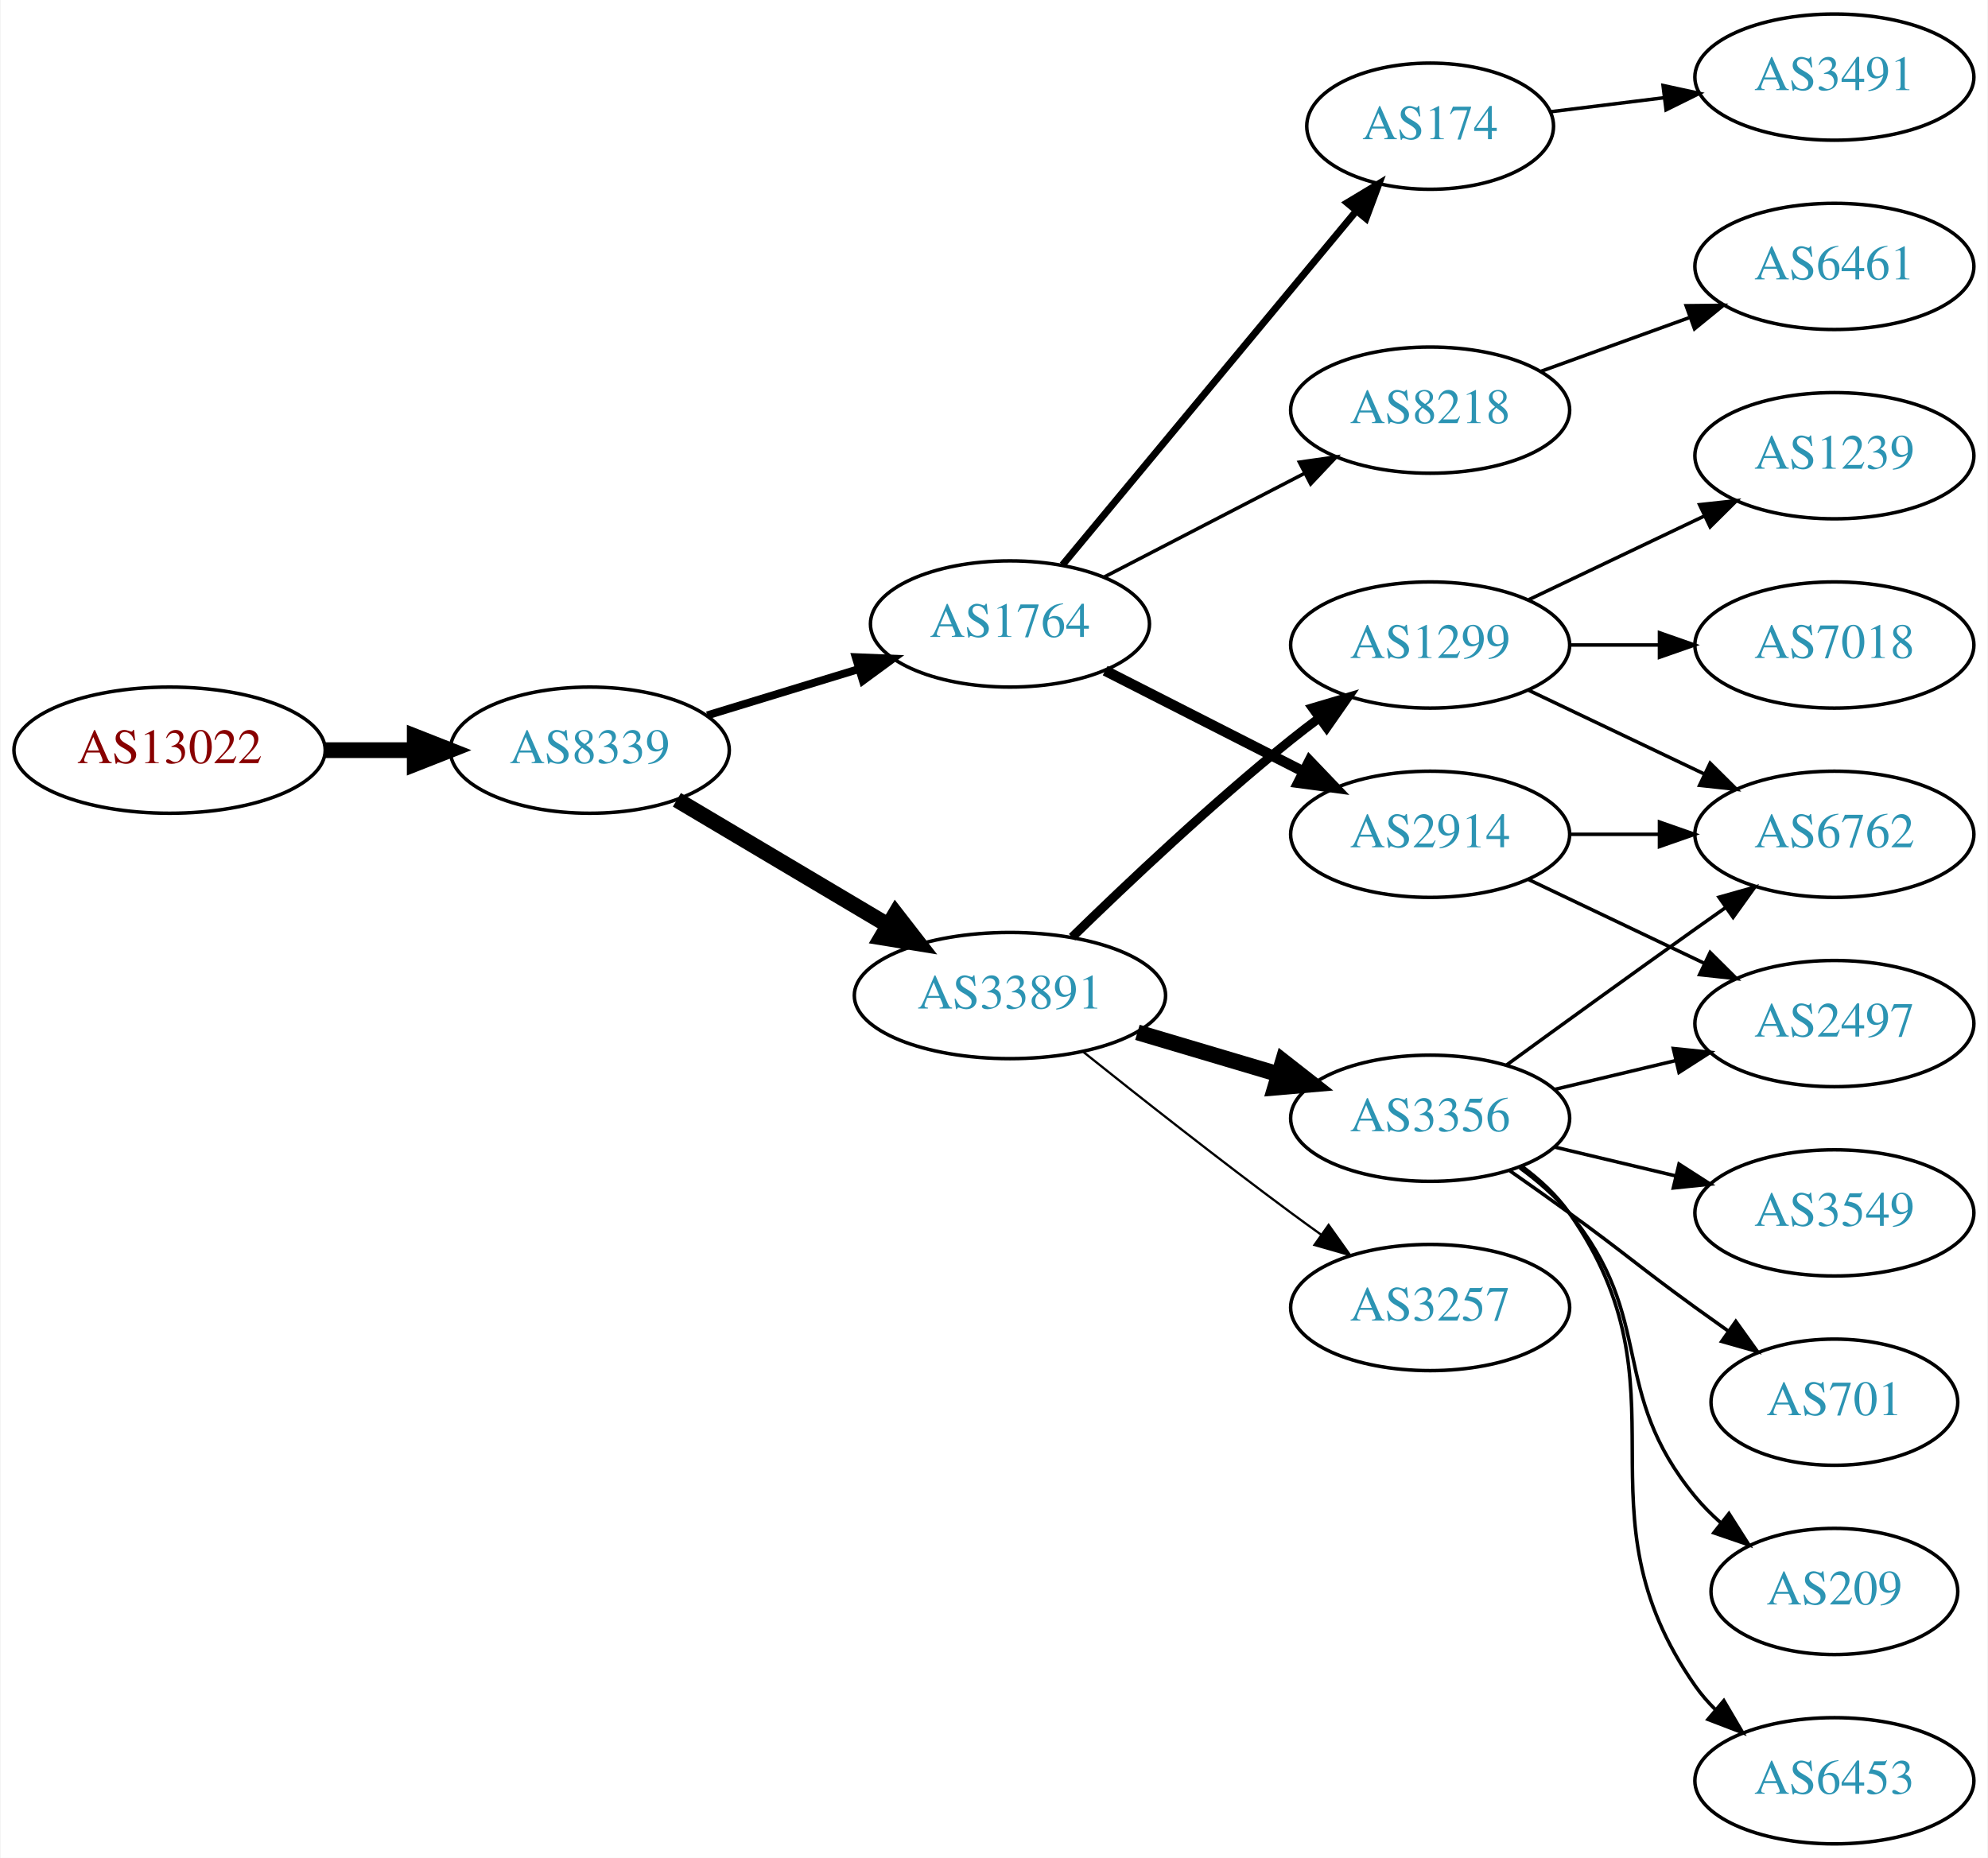
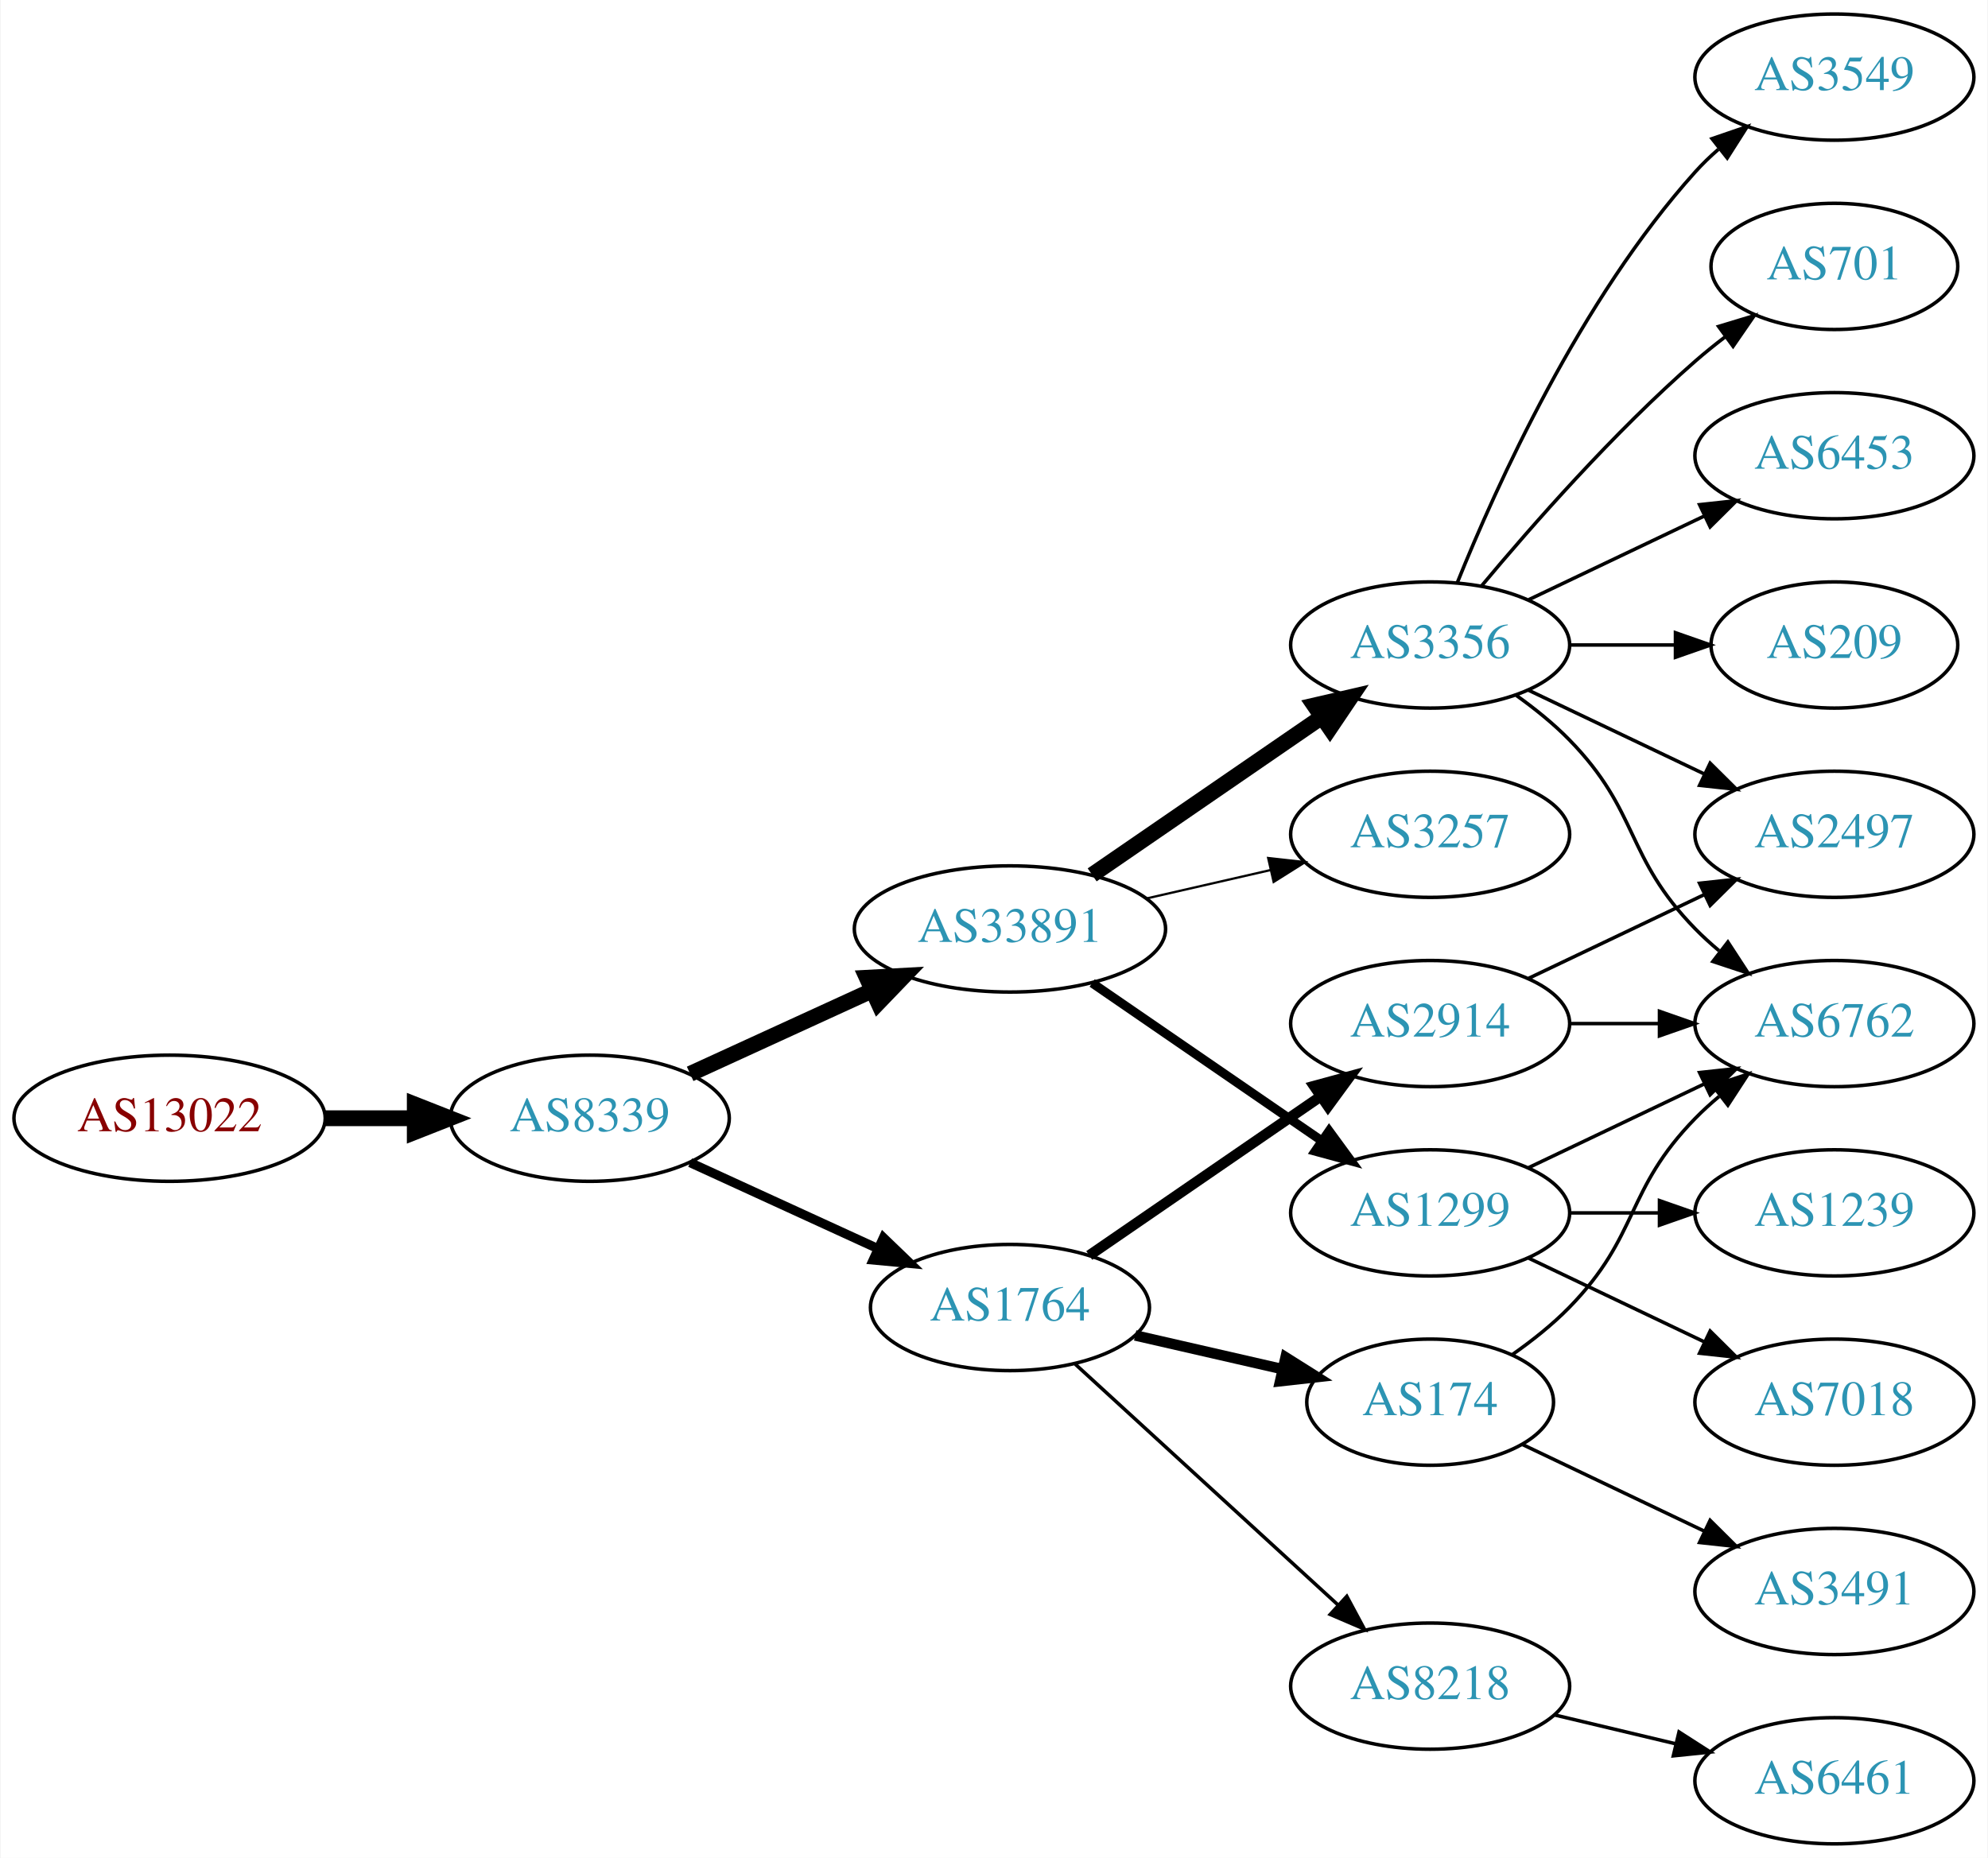
<svg xmlns="http://www.w3.org/2000/svg" xmlns:xlink="http://www.w3.org/1999/xlink" width="567pt" height="530pt" viewBox="0.00 0.00 566.66 530.00">
  <g id="graph0" class="graph" transform="scale(1 1) rotate(0) translate(4 526)">
    <polygon fill="white" stroke="none" points="-4,4 -4,-526 562.663,-526 562.663,4 -4,4" />
    <g id="node1" class="node">
      <g id="a_node1">
        <a xlink:href="/asn/13022" xlink:title="AS13022 ~ STREAMS_GMBH [AT]">
-           <ellipse fill="#ffffff" stroke="black" cx="44.196" cy="-312" rx="44.393" ry="18" />
-           <text text-anchor="middle" x="44.196" y="-308.3" font-family="Times,serif" font-size="14.00" fill="#880000">AS13022</text>
+           <ellipse fill="#ffffff" stroke="black" cx="44.196" cy="-207" rx="44.393" ry="18" />
+           <text text-anchor="middle" x="44.196" y="-203.3" font-family="Times,serif" font-size="14.00" fill="#880000">AS13022</text>
        </a>
      </g>
    </g>
    <g id="node2" class="node">
      <g id="a_node2">
        <a xlink:href="/asn/8339" xlink:title="AS8339 ~ kabelplus GmbH [AT]">
-           <ellipse fill="#ffffff" stroke="black" cx="164.039" cy="-312" rx="39.794" ry="18" />
-           <text text-anchor="middle" x="164.039" y="-308.3" font-family="Times,serif" font-size="14.00" fill="#2c94b3">AS8339</text>
+           <ellipse fill="#ffffff" stroke="black" cx="164.039" cy="-207" rx="39.794" ry="18" />
+           <text text-anchor="middle" x="164.039" y="-203.3" font-family="Times,serif" font-size="14.00" fill="#2c94b3">AS8339</text>
        </a>
      </g>
    </g>
    <g id="edge1" class="edge">
-       <path fill="none" stroke="black" stroke-width="4.5" d="M88.407,-312C96.72,-312 105.482,-312 113.965,-312" />
-       <polygon fill="black" stroke="black" stroke-width="4.5" points="114.123,-315.938 124.123,-312 114.123,-308.063 114.123,-315.938" />
+       <path fill="none" stroke="black" stroke-width="4.5" d="M88.407,-207C96.72,-207 105.482,-207 113.965,-207" />
+       <polygon fill="black" stroke="black" stroke-width="4.5" points="114.123,-210.938 124.123,-207 114.123,-203.063 114.123,-210.938" />
    </g>
    <g id="node3" class="node">
      <g id="a_node3">
-         <a xlink:href="/asn/1764" xlink:title="AS1764 ~ NEXTLAYER-AS [AT]">
-           <ellipse fill="#ffffff" stroke="black" cx="283.881" cy="-348" rx="39.794" ry="18" />
-           <text text-anchor="middle" x="283.881" y="-344.3" font-family="Times,serif" font-size="14.00" fill="#2c94b3">AS1764</text>
+         <a xlink:href="/asn/33891" xlink:title="AS33891 ~ CORE-BACKBONE GMBH GLOBAL NETWORK [DE]">
+           <ellipse fill="#ffffff" stroke="black" cx="283.881" cy="-261" rx="44.393" ry="18" />
+           <text text-anchor="middle" x="283.881" y="-257.3" font-family="Times,serif" font-size="14.00" fill="#2c94b3">AS33891</text>
        </a>
      </g>
    </g>
    <g id="edge2" class="edge">
-       <path fill="none" stroke="black" stroke-width="2.25" d="M197.552,-321.932C210.947,-326.025 226.638,-330.818 240.887,-335.171" />
-       <polygon fill="black" stroke="black" stroke-width="2.25" points="239.888,-338.526 250.474,-338.1 241.933,-331.831 239.888,-338.526" />
+       <path fill="none" stroke="black" stroke-width="4.5" d="M192.667,-219.661C208.165,-226.762 227.732,-235.728 244.678,-243.494" />
+       <polygon fill="black" stroke="black" stroke-width="4.5" points="243.05,-247.079 253.781,-247.665 246.33,-239.92 243.05,-247.079" />
    </g>
    <g id="node4" class="node">
      <g id="a_node4">
-         <a xlink:href="/asn/33891" xlink:title="AS33891 ~ CORE-BACKBONE GMBH GLOBAL NETWORK [DE]">
-           <ellipse fill="#ffffff" stroke="black" cx="283.881" cy="-242" rx="44.393" ry="18" />
-           <text text-anchor="middle" x="283.881" y="-238.3" font-family="Times,serif" font-size="14.00" fill="#2c94b3">AS33891</text>
+         <a xlink:href="/asn/1764" xlink:title="AS1764 ~ NEXTLAYER-AS [AT]">
+           <ellipse fill="#ffffff" stroke="black" cx="283.881" cy="-153" rx="39.794" ry="18" />
+           <text text-anchor="middle" x="283.881" y="-149.3" font-family="Times,serif" font-size="14.00" fill="#2c94b3">AS1764</text>
        </a>
      </g>
    </g>
    <g id="edge3" class="edge">
-       <path fill="none" stroke="black" stroke-width="4.5" d="M188.886,-297.834C206.187,-287.557 229.833,-273.511 249.079,-262.079" />
-       <polygon fill="black" stroke="black" stroke-width="4.5" points="251.263,-265.362 257.849,-256.869 247.241,-258.591 251.263,-265.362" />
+       <path fill="none" stroke="black" stroke-width="2.625" d="M192.667,-194.339C208.624,-187.027 228.895,-177.739 246.178,-169.819" />
+       <polygon fill="black" stroke="black" stroke-width="2.625" points="247.793,-172.929 255.425,-165.581 244.876,-166.565 247.793,-172.929" />
    </g>
    <g id="node5" class="node">
      <g id="a_node5">
-         <a xlink:href="/asn/2914" xlink:title="AS2914 ~ NTT America, Inc. [US]">
-           <ellipse fill="#ffffff" stroke="black" cx="403.724" cy="-288" rx="39.794" ry="18" />
-           <text text-anchor="middle" x="403.724" y="-284.3" font-family="Times,serif" font-size="14.00" fill="#2c94b3">AS2914</text>
+         <a xlink:href="/asn/3356" xlink:title="AS3356 ~ Level 3 Parent, LLC [US]">
+           <ellipse fill="#ffffff" stroke="black" cx="403.724" cy="-342" rx="39.794" ry="18" />
+           <text text-anchor="middle" x="403.724" y="-338.3" font-family="Times,serif" font-size="14.00" fill="#2c94b3">AS3356</text>
        </a>
      </g>
    </g>
    <g id="edge4" class="edge">
-       <path fill="none" stroke="black" stroke-width="3" d="M311.034,-334.684C327.664,-326.217 349.4,-315.15 367.535,-305.917" />
-       <polygon fill="black" stroke="black" stroke-width="3" points="369.32,-308.935 376.644,-301.279 366.144,-302.697 369.32,-308.935" />
+       <path fill="none" stroke="black" stroke-width="4.5" d="M307.324,-276.426C325.905,-289.198 352.466,-307.455 372.846,-321.463" />
+       <polygon fill="black" stroke="black" stroke-width="4.5" points="370.689,-324.758 381.16,-327.178 375.149,-318.269 370.689,-324.758" />
    </g>
    <g id="node6" class="node">
      <g id="a_node6">
-         <a xlink:href="/asn/174" xlink:title="AS174 ~ Cogent Communications [US]">
-           <ellipse fill="#ffffff" stroke="black" cx="403.724" cy="-490" rx="35.194" ry="18" />
-           <text text-anchor="middle" x="403.724" y="-486.3" font-family="Times,serif" font-size="14.00" fill="#2c94b3">AS174</text>
+         <a xlink:href="/asn/3257" xlink:title="AS3257 ~ GTT [DE]">
+           <ellipse fill="#ffffff" stroke="black" cx="403.724" cy="-288" rx="39.794" ry="18" />
+           <text text-anchor="middle" x="403.724" y="-284.3" font-family="Times,serif" font-size="14.00" fill="#2c94b3">AS3257</text>
        </a>
      </g>
    </g>
    <g id="edge5" class="edge">
-       <path fill="none" stroke="black" stroke-width="2" d="M298.862,-364.847C319.615,-389.854 358.682,-436.929 382.537,-465.675" />
-       <polygon fill="black" stroke="black" stroke-width="2" points="380.045,-468.153 389.125,-473.613 385.432,-463.683 380.045,-468.153" />
+       <path fill="none" stroke="black" stroke-width="0.643" d="M322.816,-269.692C334.057,-272.267 346.469,-275.111 358.092,-277.774" />
+       <polygon fill="black" stroke="black" stroke-width="0.643" points="357.525,-281.235 368.054,-280.057 359.088,-274.412 357.525,-281.235" />
    </g>
    <g id="node7" class="node">
      <g id="a_node7">
+         <a xlink:href="/asn/1299" xlink:title="AS1299 ~ Telia Carrier [EU]">
+           <ellipse fill="#ffffff" stroke="black" cx="403.724" cy="-180" rx="39.794" ry="18" />
+           <text text-anchor="middle" x="403.724" y="-176.3" font-family="Times,serif" font-size="14.00" fill="#2c94b3">AS1299</text>
+         </a>
+       </g>
+     </g>
+     <g id="edge6" class="edge">
+       <path fill="none" stroke="black" stroke-width="2.571" d="M307.324,-245.574C325.905,-232.802 352.466,-214.545 372.846,-200.537" />
+       <polygon fill="black" stroke="black" stroke-width="2.571" points="374.902,-203.371 381.16,-194.822 370.936,-197.602 374.902,-203.371" />
+     </g>
+     <g id="node14" class="node">
+       <g id="a_node14">
+         <a xlink:href="/asn/2914" xlink:title="AS2914 ~ NTT America, Inc. [US]">
+           <ellipse fill="#ffffff" stroke="black" cx="403.724" cy="-234" rx="39.794" ry="18" />
+           <text text-anchor="middle" x="403.724" y="-230.3" font-family="Times,serif" font-size="14.00" fill="#2c94b3">AS2914</text>
+         </a>
+       </g>
+     </g>
+     <g id="edge13" class="edge">
+       <path fill="none" stroke="black" stroke-width="3" d="M306.495,-167.857C324.984,-180.565 351.798,-198.995 372.427,-213.175" />
+       <polygon fill="black" stroke="black" stroke-width="3" points="370.624,-216.183 380.848,-218.963 374.589,-210.414 370.624,-216.183" />
+     </g>
+     <g id="node15" class="node">
+       <g id="a_node15">
+         <a xlink:href="/asn/174" xlink:title="AS174 ~ Cogent Communications [US]">
+           <ellipse fill="#ffffff" stroke="black" cx="403.724" cy="-126" rx="35.194" ry="18" />
+           <text text-anchor="middle" x="403.724" y="-122.3" font-family="Times,serif" font-size="14.00" fill="#2c94b3">AS174</text>
+         </a>
+       </g>
+     </g>
+     <g id="edge14" class="edge">
+       <path fill="none" stroke="black" stroke-width="3" d="M319.6,-145.045C332.693,-142.045 347.715,-138.604 361.356,-135.478" />
+       <polygon fill="black" stroke="black" stroke-width="3" points="362.497,-138.807 371.463,-133.162 360.934,-131.984 362.497,-138.807" />
+     </g>
+     <g id="node16" class="node">
+       <g id="a_node16">
        <a xlink:href="/asn/8218" xlink:title="AS8218 ~ legacy Neotelecoms [FR]">
-           <ellipse fill="#ffffff" stroke="black" cx="403.724" cy="-409" rx="39.794" ry="18" />
-           <text text-anchor="middle" x="403.724" y="-405.3" font-family="Times,serif" font-size="14.00" fill="#2c94b3">AS8218</text>
-         </a>
-       </g>
-     </g>
-     <g id="edge6" class="edge">
-       <path fill="none" stroke="black" d="M310.742,-361.387C327.551,-370.087 349.666,-381.535 367.999,-391.025" />
-       <polygon fill="black" stroke="black" points="366.433,-394.156 376.923,-395.645 369.651,-387.939 366.433,-394.156" />
+           <ellipse fill="#ffffff" stroke="black" cx="403.724" cy="-45" rx="39.794" ry="18" />
+           <text text-anchor="middle" x="403.724" y="-41.3" font-family="Times,serif" font-size="14.00" fill="#2c94b3">AS8218</text>
+         </a>
+       </g>
+     </g>
+     <g id="edge15" class="edge">
+       <path fill="none" stroke="black" d="M302.523,-136.831C322.396,-118.618 354.859,-88.867 377.427,-68.183" />
+       <polygon fill="black" stroke="black" points="379.953,-70.616 384.961,-61.279 375.224,-65.455 379.953,-70.616" />
    </g>
    <g id="node8" class="node">
      <g id="a_node8">
-         <a xlink:href="/asn/1299" xlink:title="AS1299 ~ Telia Carrier [EU]">
-           <ellipse fill="#ffffff" stroke="black" cx="403.724" cy="-342" rx="39.794" ry="18" />
-           <text text-anchor="middle" x="403.724" y="-338.3" font-family="Times,serif" font-size="14.00" fill="#2c94b3">AS1299</text>
+         <a xlink:href="/asn/6762" xlink:title="AS6762 ~ TELECOM ITALIA SPARKLE S.p.A. [IT]">
+           <ellipse fill="#ffffff" stroke="black" cx="519.017" cy="-234" rx="39.794" ry="18" />
+           <text text-anchor="middle" x="519.017" y="-230.3" font-family="Times,serif" font-size="14.00" fill="#2c94b3">AS6762</text>
        </a>
      </g>
    </g>
    <g id="edge7" class="edge">
-       <path fill="none" stroke="black" stroke-width="2.571" d="M301.589,-258.641C317.222,-273.907 341.49,-296.837 364.077,-315 366.629,-317.052 369.326,-319.121 372.062,-321.153" />
-       <polygon fill="black" stroke="black" stroke-width="2.571" points="370.119,-324.067 380.276,-327.08 374.215,-318.391 370.119,-324.067" />
+       <path fill="none" stroke="black" d="M428.318,-327.611C433.574,-323.852 438.906,-319.563 443.37,-315 463.543,-294.383 459.198,-281.617 479.37,-261 481.463,-258.861 483.746,-256.782 486.123,-254.79" />
+       <polygon fill="black" stroke="black" points="488.641,-257.268 494.423,-248.389 484.367,-251.725 488.641,-257.268" />
    </g>
    <g id="node9" class="node">
      <g id="a_node9">
-         <a xlink:href="/asn/3356" xlink:title="AS3356 ~ Level 3 Parent, LLC [US]">
-           <ellipse fill="#ffffff" stroke="black" cx="403.724" cy="-207" rx="39.794" ry="18" />
-           <text text-anchor="middle" x="403.724" y="-203.3" font-family="Times,serif" font-size="14.00" fill="#2c94b3">AS3356</text>
+         <a xlink:href="/asn/2497" xlink:title="AS2497 ~ Internet Initiative Japan Inc. [JP]">
+           <ellipse fill="#ffffff" stroke="black" cx="519.017" cy="-288" rx="39.794" ry="18" />
+           <text text-anchor="middle" x="519.017" y="-284.3" font-family="Times,serif" font-size="14.00" fill="#2c94b3">AS2497</text>
        </a>
      </g>
    </g>
    <g id="edge8" class="edge">
-       <path fill="none" stroke="black" stroke-width="4.5" d="M320.238,-231.499C332.88,-227.744 347.254,-223.475 360.422,-219.564" />
-       <polygon fill="black" stroke="black" stroke-width="4.5" points="361.743,-223.279 370.208,-216.657 359.501,-215.73 361.743,-223.279" />
+       <path fill="none" stroke="black" d="M431.86,-329.066C446.854,-321.919 465.675,-312.948 481.898,-305.215" />
+       <polygon fill="black" stroke="black" points="483.581,-308.291 491.102,-300.829 480.569,-301.972 483.581,-308.291" />
    </g>
    <g id="node10" class="node">
      <g id="a_node10">
-         <a xlink:href="/asn/3257" xlink:title="AS3257 ~ GTT [DE]">
-           <ellipse fill="#ffffff" stroke="black" cx="403.724" cy="-153" rx="39.794" ry="18" />
-           <text text-anchor="middle" x="403.724" y="-149.3" font-family="Times,serif" font-size="14.00" fill="#2c94b3">AS3257</text>
+         <a xlink:href="/asn/6453" xlink:title="AS6453 ~ TATA COMMUNICATIONS (AMERICA) INC [US]">
+           <ellipse fill="#ffffff" stroke="black" cx="519.017" cy="-396" rx="39.794" ry="18" />
+           <text text-anchor="middle" x="519.017" y="-392.3" font-family="Times,serif" font-size="14.00" fill="#2c94b3">AS6453</text>
        </a>
      </g>
    </g>
    <g id="edge9" class="edge">
-       <path fill="none" stroke="black" stroke-width="0.643" d="M304.83,-225.895C320.706,-213.197 343.583,-195.164 364.077,-180 366.859,-177.942 369.776,-175.827 372.708,-173.73" />
-       <polygon fill="black" stroke="black" stroke-width="0.643" points="374.765,-176.562 380.91,-167.932 370.724,-170.847 374.765,-176.562" />
+       <path fill="none" stroke="black" d="M431.86,-354.934C446.854,-362.081 465.675,-371.052 481.898,-378.785" />
+       <polygon fill="black" stroke="black" points="480.569,-382.028 491.102,-383.171 483.581,-375.709 480.569,-382.028" />
    </g>
    <g id="node11" class="node">
      <g id="a_node11">
-         <a xlink:href="/asn/2497" xlink:title="AS2497 ~ Internet Initiative Japan Inc. [JP]">
-           <ellipse fill="#ffffff" stroke="black" cx="519.017" cy="-234" rx="39.794" ry="18" />
-           <text text-anchor="middle" x="519.017" y="-230.3" font-family="Times,serif" font-size="14.00" fill="#2c94b3">AS2497</text>
+         <a xlink:href="/asn/209" xlink:title="AS209 ~ CenturyLink Communications, LLC [US]">
+           <ellipse fill="#ffffff" stroke="black" cx="519.017" cy="-342" rx="35.194" ry="18" />
+           <text text-anchor="middle" x="519.017" y="-338.3" font-family="Times,serif" font-size="14.00" fill="#2c94b3">AS209</text>
        </a>
      </g>
    </g>
    <g id="edge10" class="edge">
-       <path fill="none" stroke="black" d="M431.86,-275.066C446.854,-267.919 465.675,-258.948 481.898,-251.215" />
-       <polygon fill="black" stroke="black" points="483.581,-254.291 491.102,-246.829 480.569,-247.972 483.581,-254.291" />
+       <path fill="none" stroke="black" d="M443.396,-342C453.101,-342 463.592,-342 473.555,-342" />
+       <polygon fill="black" stroke="black" points="473.691,-345.5 483.691,-342 473.691,-338.5 473.691,-345.5" />
    </g>
    <g id="node12" class="node">
      <g id="a_node12">
-         <a xlink:href="/asn/6762" xlink:title="AS6762 ~ TELECOM ITALIA SPARKLE S.p.A. [IT]">
-           <ellipse fill="#ffffff" stroke="black" cx="519.017" cy="-288" rx="39.794" ry="18" />
-           <text text-anchor="middle" x="519.017" y="-284.3" font-family="Times,serif" font-size="14.00" fill="#2c94b3">AS6762</text>
+         <a xlink:href="/asn/3549" xlink:title="AS3549 ~ Level 3 Parent, LLC [US]">
+           <ellipse fill="#ffffff" stroke="black" cx="519.017" cy="-504" rx="39.794" ry="18" />
+           <text text-anchor="middle" x="519.017" y="-500.3" font-family="Times,serif" font-size="14.00" fill="#2c94b3">AS3549</text>
        </a>
      </g>
    </g>
    <g id="edge11" class="edge">
-       <path fill="none" stroke="black" d="M443.396,-288C451.599,-288 460.363,-288 468.895,-288" />
-       <polygon fill="black" stroke="black" points="469.134,-291.5 479.134,-288 469.134,-284.5 469.134,-291.5" />
-     </g>
-     <g id="node20" class="node">
-       <g id="a_node20">
-         <a xlink:href="/asn/3491" xlink:title="AS3491 ~ PCCW Global, Inc. [US]">
-           <ellipse fill="#ffffff" stroke="black" cx="519.017" cy="-504" rx="39.794" ry="18" />
-           <text text-anchor="middle" x="519.017" y="-500.3" font-family="Times,serif" font-size="14.00" fill="#2c94b3">AS3491</text>
-         </a>
-       </g>
+       <path fill="none" stroke="black" d="M411.472,-359.787C422.523,-387.243 446.576,-440.578 479.37,-477 481.373,-479.224 483.591,-481.363 485.924,-483.397" />
+       <polygon fill="black" stroke="black" points="484.122,-486.433 494.143,-489.873 488.454,-480.935 484.122,-486.433" />
+     </g>
+     <g id="node13" class="node">
+       <g id="a_node13">
+         <a xlink:href="/asn/701" xlink:title="AS701 ~ UUNET [US]">
+           <ellipse fill="#ffffff" stroke="black" cx="519.017" cy="-450" rx="35.194" ry="18" />
+           <text text-anchor="middle" x="519.017" y="-446.3" font-family="Times,serif" font-size="14.00" fill="#2c94b3">AS701</text>
+         </a>
+       </g>
+     </g>
+     <g id="edge12" class="edge">
+       <path fill="none" stroke="black" d="M418.354,-358.817C432.636,-375.929 456.183,-402.745 479.37,-423 482.04,-425.332 484.913,-427.648 487.843,-429.886" />
+       <polygon fill="black" stroke="black" points="485.994,-432.87 496.134,-435.939 490.121,-427.216 485.994,-432.87" />
    </g>
    <g id="edge22" class="edge">
-       <path fill="none" stroke="black" d="M438.103,-494.125C448.193,-495.372 459.476,-496.766 470.311,-498.105" />
-       <polygon fill="black" stroke="black" points="470.154,-501.612 480.508,-499.365 471.013,-494.665 470.154,-501.612" />
-     </g>
-     <g id="node19" class="node">
-       <g id="a_node19">
-         <a xlink:href="/asn/6461" xlink:title="AS6461 ~ Zayo Bandwidth [US]">
-           <ellipse fill="#ffffff" stroke="black" cx="519.017" cy="-450" rx="39.794" ry="18" />
-           <text text-anchor="middle" x="519.017" y="-446.3" font-family="Times,serif" font-size="14.00" fill="#2c94b3">AS6461</text>
-         </a>
-       </g>
-     </g>
-     <g id="edge21" class="edge">
-       <path fill="none" stroke="black" d="M435.382,-420.095C448.355,-424.79 463.648,-430.324 477.529,-435.348" />
-       <polygon fill="black" stroke="black" points="476.739,-438.784 487.334,-438.896 479.121,-432.202 476.739,-438.784" />
-     </g>
-     <g id="edge18" class="edge">
-       <path fill="none" stroke="black" d="M431.86,-329.066C446.854,-321.919 465.675,-312.948 481.898,-305.215" />
-       <polygon fill="black" stroke="black" points="483.581,-308.291 491.102,-300.829 480.569,-301.972 483.581,-308.291" />
-     </g>
-     <g id="node17" class="node">
-       <g id="a_node17">
-         <a xlink:href="/asn/7018" xlink:title="AS7018 ~ AT&amp;T Services, Inc. [US]">
-           <ellipse fill="#ffffff" stroke="black" cx="519.017" cy="-342" rx="39.794" ry="18" />
-           <text text-anchor="middle" x="519.017" y="-338.3" font-family="Times,serif" font-size="14.00" fill="#2c94b3">AS7018</text>
-         </a>
-       </g>
-     </g>
-     <g id="edge19" class="edge">
-       <path fill="none" stroke="black" d="M443.396,-342C451.599,-342 460.363,-342 468.895,-342" />
-       <polygon fill="black" stroke="black" points="469.134,-345.5 479.134,-342 469.134,-338.5 469.134,-345.5" />
+       <path fill="none" stroke="black" d="M431.86,-192.934C446.854,-200.081 465.675,-209.052 481.898,-216.785" />
+       <polygon fill="black" stroke="black" points="480.569,-220.028 491.102,-221.171 483.581,-213.709 480.569,-220.028" />
    </g>
    <g id="node18" class="node">
      <g id="a_node18">
        <a xlink:href="/asn/1239" xlink:title="AS1239 ~ Sprint [US]">
-           <ellipse fill="#ffffff" stroke="black" cx="519.017" cy="-396" rx="39.794" ry="18" />
-           <text text-anchor="middle" x="519.017" y="-392.3" font-family="Times,serif" font-size="14.00" fill="#2c94b3">AS1239</text>
+           <ellipse fill="#ffffff" stroke="black" cx="519.017" cy="-180" rx="39.794" ry="18" />
+           <text text-anchor="middle" x="519.017" y="-176.3" font-family="Times,serif" font-size="14.00" fill="#2c94b3">AS1239</text>
        </a>
      </g>
    </g>
    <g id="edge20" class="edge">
-       <path fill="none" stroke="black" d="M431.86,-354.934C446.854,-362.081 465.675,-371.052 481.898,-378.785" />
-       <polygon fill="black" stroke="black" points="480.569,-382.028 491.102,-383.171 483.581,-375.709 480.569,-382.028" />
-     </g>
-     <g id="edge14" class="edge">
-       <path fill="none" stroke="black" d="M439.331,-215.248C450.202,-217.838 462.357,-220.735 473.799,-223.462" />
-       <polygon fill="black" stroke="black" points="473.082,-226.889 483.621,-225.803 474.705,-220.08 473.082,-226.889" />
-     </g>
-     <g id="edge13" class="edge">
-       <path fill="none" stroke="black" d="M425.572,-222.222C440.506,-233.091 461.12,-248.025 479.37,-261 482.191,-263.005 485.134,-265.085 488.082,-267.159" />
-       <polygon fill="black" stroke="black" points="486.109,-270.05 496.306,-272.926 490.128,-264.319 486.109,-270.05" />
-     </g>
-     <g id="node13" class="node">
-       <g id="a_node13">
-         <a xlink:href="/asn/209" xlink:title="AS209 ~ CenturyLink Communications, LLC [US]">
-           <ellipse fill="#ffffff" stroke="black" cx="519.017" cy="-72" rx="35.194" ry="18" />
-           <text text-anchor="middle" x="519.017" y="-68.3" font-family="Times,serif" font-size="14.00" fill="#2c94b3">AS209</text>
-         </a>
-       </g>
-     </g>
-     <g id="edge12" class="edge">
-       <path fill="none" stroke="black" d="M429.305,-192.844C434.399,-189.128 439.413,-184.799 443.37,-180 468.435,-149.606 454.306,-129.394 479.37,-99 481.505,-96.411 483.948,-93.959 486.544,-91.666" />
-       <polygon fill="black" stroke="black" points="488.952,-94.225 494.643,-85.288 484.622,-88.725 488.952,-94.225" />
-     </g>
-     <g id="node14" class="node">
-       <g id="a_node14">
-         <a xlink:href="/asn/6453" xlink:title="AS6453 ~ TATA COMMUNICATIONS (AMERICA) INC [US]">
+       <path fill="none" stroke="black" d="M443.396,-180C451.599,-180 460.363,-180 468.895,-180" />
+       <polygon fill="black" stroke="black" points="469.134,-183.5 479.134,-180 469.134,-176.5 469.134,-183.5" />
+     </g>
+     <g id="node19" class="node">
+       <g id="a_node19">
+         <a xlink:href="/asn/7018" xlink:title="AS7018 ~ AT&amp;T Services, Inc. [US]">
+           <ellipse fill="#ffffff" stroke="black" cx="519.017" cy="-126" rx="39.794" ry="18" />
+           <text text-anchor="middle" x="519.017" y="-122.3" font-family="Times,serif" font-size="14.00" fill="#2c94b3">AS7018</text>
+         </a>
+       </g>
+     </g>
+     <g id="edge21" class="edge">
+       <path fill="none" stroke="black" d="M431.86,-167.066C446.854,-159.919 465.675,-150.948 481.898,-143.215" />
+       <polygon fill="black" stroke="black" points="483.581,-146.291 491.102,-138.829 480.569,-139.972 483.581,-146.291" />
+     </g>
+     <g id="edge18" class="edge">
+       <path fill="none" stroke="black" d="M443.396,-234C451.599,-234 460.363,-234 468.895,-234" />
+       <polygon fill="black" stroke="black" points="469.134,-237.5 479.134,-234 469.134,-230.5 469.134,-237.5" />
+     </g>
+     <g id="edge19" class="edge">
+       <path fill="none" stroke="black" d="M431.86,-246.934C446.854,-254.081 465.675,-263.052 481.898,-270.785" />
+       <polygon fill="black" stroke="black" points="480.569,-274.028 491.102,-275.171 483.581,-267.709 480.569,-274.028" />
+     </g>
+     <g id="edge16" class="edge">
+       <path fill="none" stroke="black" d="M427.107,-139.532C432.748,-143.49 438.562,-148.086 443.37,-153 463.543,-173.617 459.198,-186.383 479.37,-207 481.463,-209.139 483.746,-211.218 486.123,-213.21" />
+       <polygon fill="black" stroke="black" points="484.367,-216.275 494.423,-219.611 488.641,-210.732 484.367,-216.275" />
+     </g>
+     <g id="node17" class="node">
+       <g id="a_node17">
+         <a xlink:href="/asn/3491" xlink:title="AS3491 ~ PCCW Global, Inc. [US]">
+           <ellipse fill="#ffffff" stroke="black" cx="519.017" cy="-72" rx="39.794" ry="18" />
+           <text text-anchor="middle" x="519.017" y="-68.3" font-family="Times,serif" font-size="14.00" fill="#2c94b3">AS3491</text>
+         </a>
+       </g>
+     </g>
+     <g id="edge17" class="edge">
+       <path fill="none" stroke="black" d="M430.149,-113.881C445.452,-106.587 465.175,-97.186 482.057,-89.14" />
+       <polygon fill="black" stroke="black" points="483.576,-92.293 491.097,-84.831 480.564,-85.974 483.576,-92.293" />
+     </g>
+     <g id="node20" class="node">
+       <g id="a_node20">
+         <a xlink:href="/asn/6461" xlink:title="AS6461 ~ Zayo Bandwidth [US]">
          <ellipse fill="#ffffff" stroke="black" cx="519.017" cy="-18" rx="39.794" ry="18" />
-           <text text-anchor="middle" x="519.017" y="-14.3" font-family="Times,serif" font-size="14.00" fill="#2c94b3">AS6453</text>
-         </a>
-       </g>
-     </g>
-     <g id="edge15" class="edge">
-       <path fill="none" stroke="black" d="M429.883,-193.284C434.947,-189.545 439.803,-185.096 443.37,-180 478.984,-129.131 443.757,-95.869 479.37,-45 481.043,-42.611 482.998,-40.365 485.125,-38.267" />
-       <polygon fill="black" stroke="black" points="487.489,-40.851 492.857,-31.716 482.965,-35.51 487.489,-40.851" />
-     </g>
-     <g id="node15" class="node">
-       <g id="a_node15">
-         <a xlink:href="/asn/3549" xlink:title="AS3549 ~ Level 3 Parent, LLC [US]">
-           <ellipse fill="#ffffff" stroke="black" cx="519.017" cy="-180" rx="39.794" ry="18" />
-           <text text-anchor="middle" x="519.017" y="-176.3" font-family="Times,serif" font-size="14.00" fill="#2c94b3">AS3549</text>
-         </a>
-       </g>
-     </g>
-     <g id="edge16" class="edge">
-       <path fill="none" stroke="black" d="M439.331,-198.752C450.202,-196.162 462.357,-193.265 473.799,-190.538" />
-       <polygon fill="black" stroke="black" points="474.705,-193.92 483.621,-188.197 473.082,-187.111 474.705,-193.92" />
-     </g>
-     <g id="node16" class="node">
-       <g id="a_node16">
-         <a xlink:href="/asn/701" xlink:title="AS701 ~ UUNET [US]">
-           <ellipse fill="#ffffff" stroke="black" cx="519.017" cy="-126" rx="35.194" ry="18" />
-           <text text-anchor="middle" x="519.017" y="-122.3" font-family="Times,serif" font-size="14.00" fill="#2c94b3">AS701</text>
-         </a>
-       </g>
-     </g>
-     <g id="edge17" class="edge">
-       <path fill="none" stroke="black" d="M426.481,-191.991C432.015,-188.121 437.934,-183.936 443.37,-180 459.57,-168.271 463.17,-164.729 479.37,-153 482.399,-150.807 485.578,-148.537 488.756,-146.287" />
-       <polygon fill="black" stroke="black" points="490.899,-149.059 497.067,-140.445 486.873,-143.333 490.899,-149.059" />
+           <text text-anchor="middle" x="519.017" y="-14.3" font-family="Times,serif" font-size="14.00" fill="#2c94b3">AS6461</text>
+         </a>
+       </g>
+     </g>
+     <g id="edge23" class="edge">
+       <path fill="none" stroke="black" d="M439.331,-36.752C450.202,-34.162 462.357,-31.265 473.799,-28.538" />
+       <polygon fill="black" stroke="black" points="474.705,-31.92 483.621,-26.197 473.082,-25.111 474.705,-31.92" />
    </g>
  </g>
</svg>
